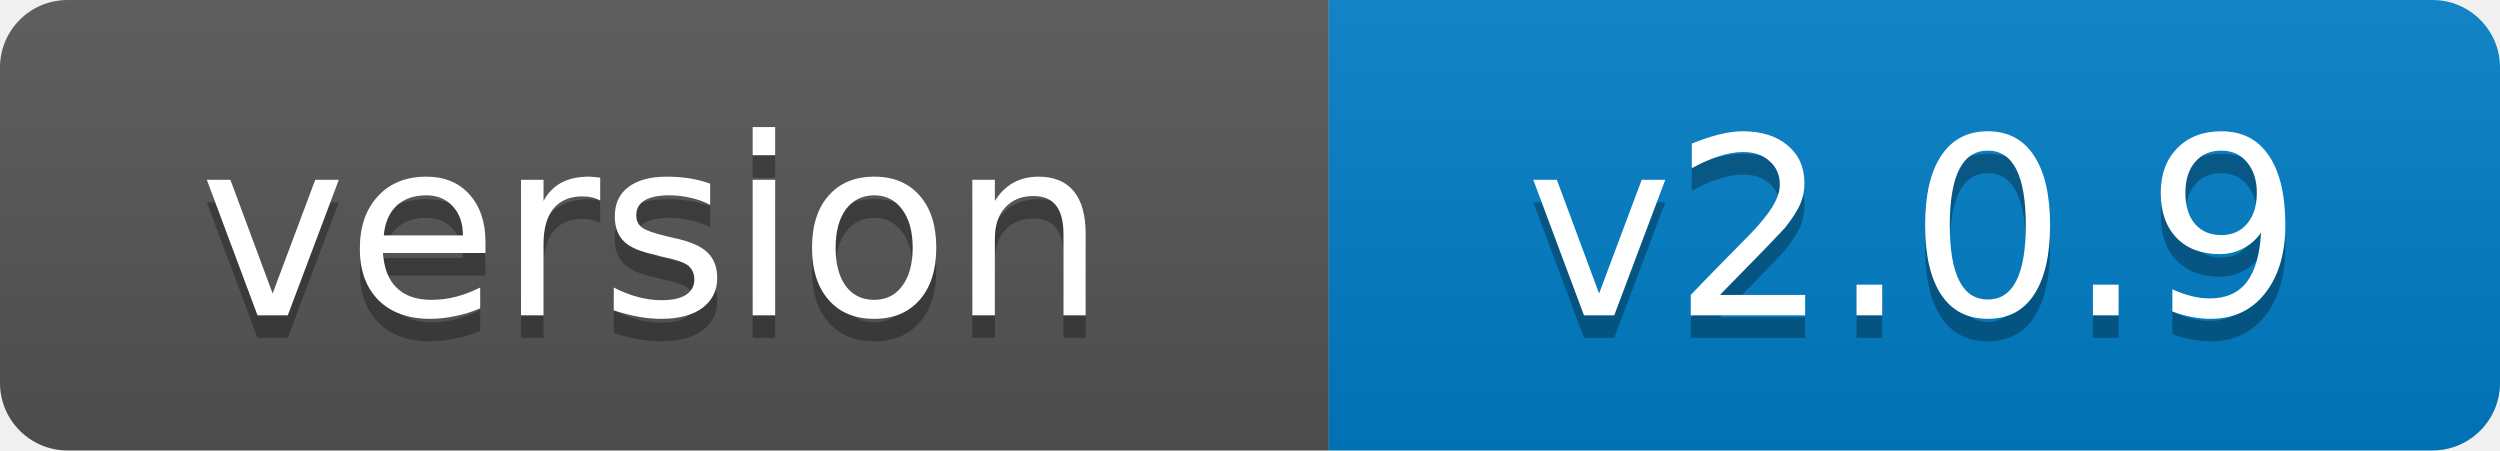
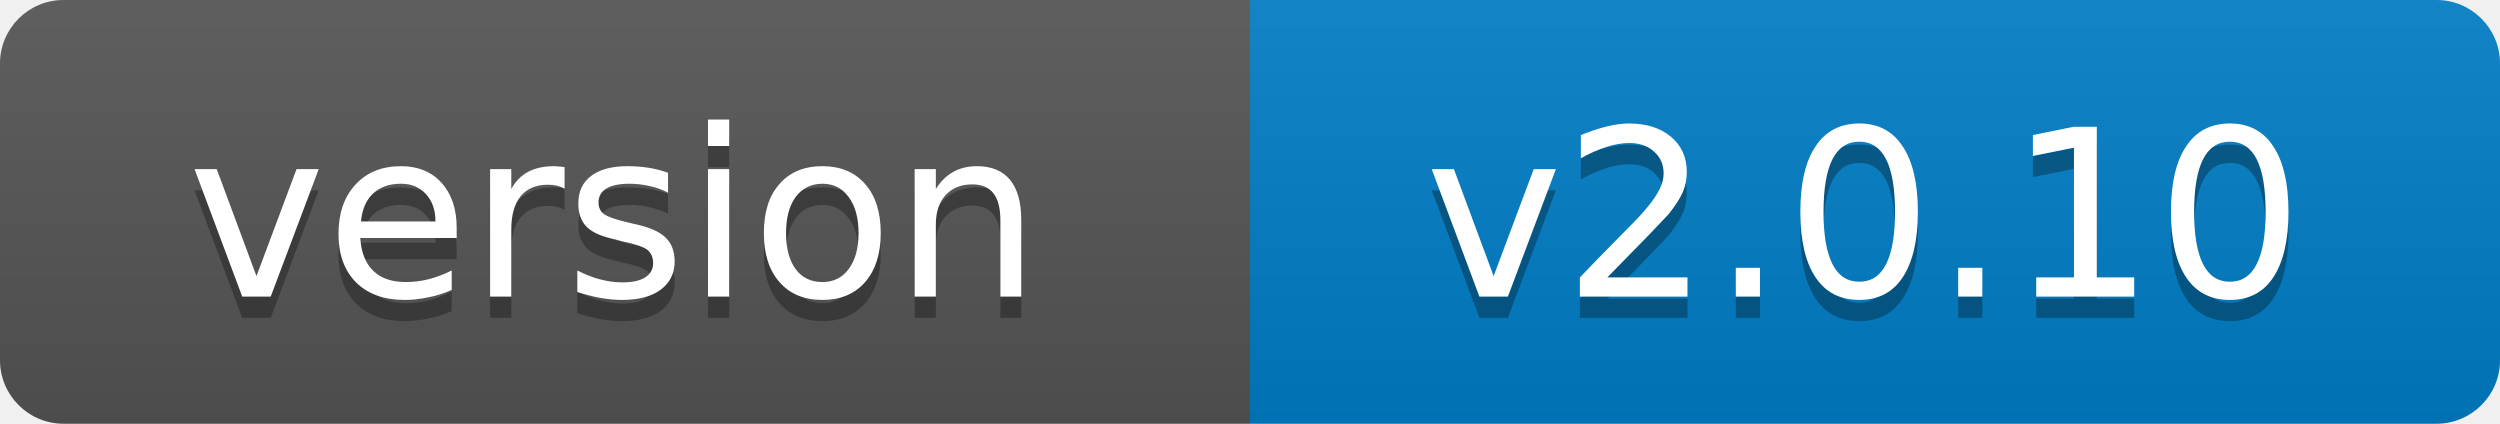
- <svg xmlns="http://www.w3.org/2000/svg" width="111" height="20" role="img" aria-label="version: v2.0.9">
+ <svg xmlns="http://www.w3.org/2000/svg" width="118" height="20" role="img" aria-label="version: v2.0.10">
  <linearGradient id="s" x2="0" y2="100%">
    <stop offset="0" stop-color="#bbb" stop-opacity=".1" />
    <stop offset="1" stop-opacity=".1" />
  </linearGradient>
  <clipPath id="r">
-     <rect width="111" height="20" rx="3" fill="#fff" />
+     <rect width="118" height="20" rx="3" fill="#fff" />
  </clipPath>
  <g clip-path="url(#r)">
    <rect width="59" height="20" fill="#555" />
-     <rect x="59" width="52" height="20" fill="#007ec6" />
-     <rect width="111" height="20" fill="url(#s)" />
+     <rect x="59" width="59" height="20" fill="#007ec6" />
+     <rect width="118" height="20" fill="url(#s)" />
  </g>
  <g fill="#fff" text-anchor="middle" font-family="Verdana,Geneva,DejaVu Sans,sans-serif" font-size="11">
    <text x="29" y="15" fill="#010101" fill-opacity=".3">version</text>
    <text x="29" y="14">version</text>
-     <text x="85" y="15" fill="#010101" fill-opacity=".3">v2.0.9</text>
-     <text x="85" y="14">v2.0.9</text>
+     <text x="88" y="15" fill="#010101" fill-opacity=".3">v2.0.10</text>
+     <text x="88" y="14">v2.0.10</text>
  </g>
</svg>
